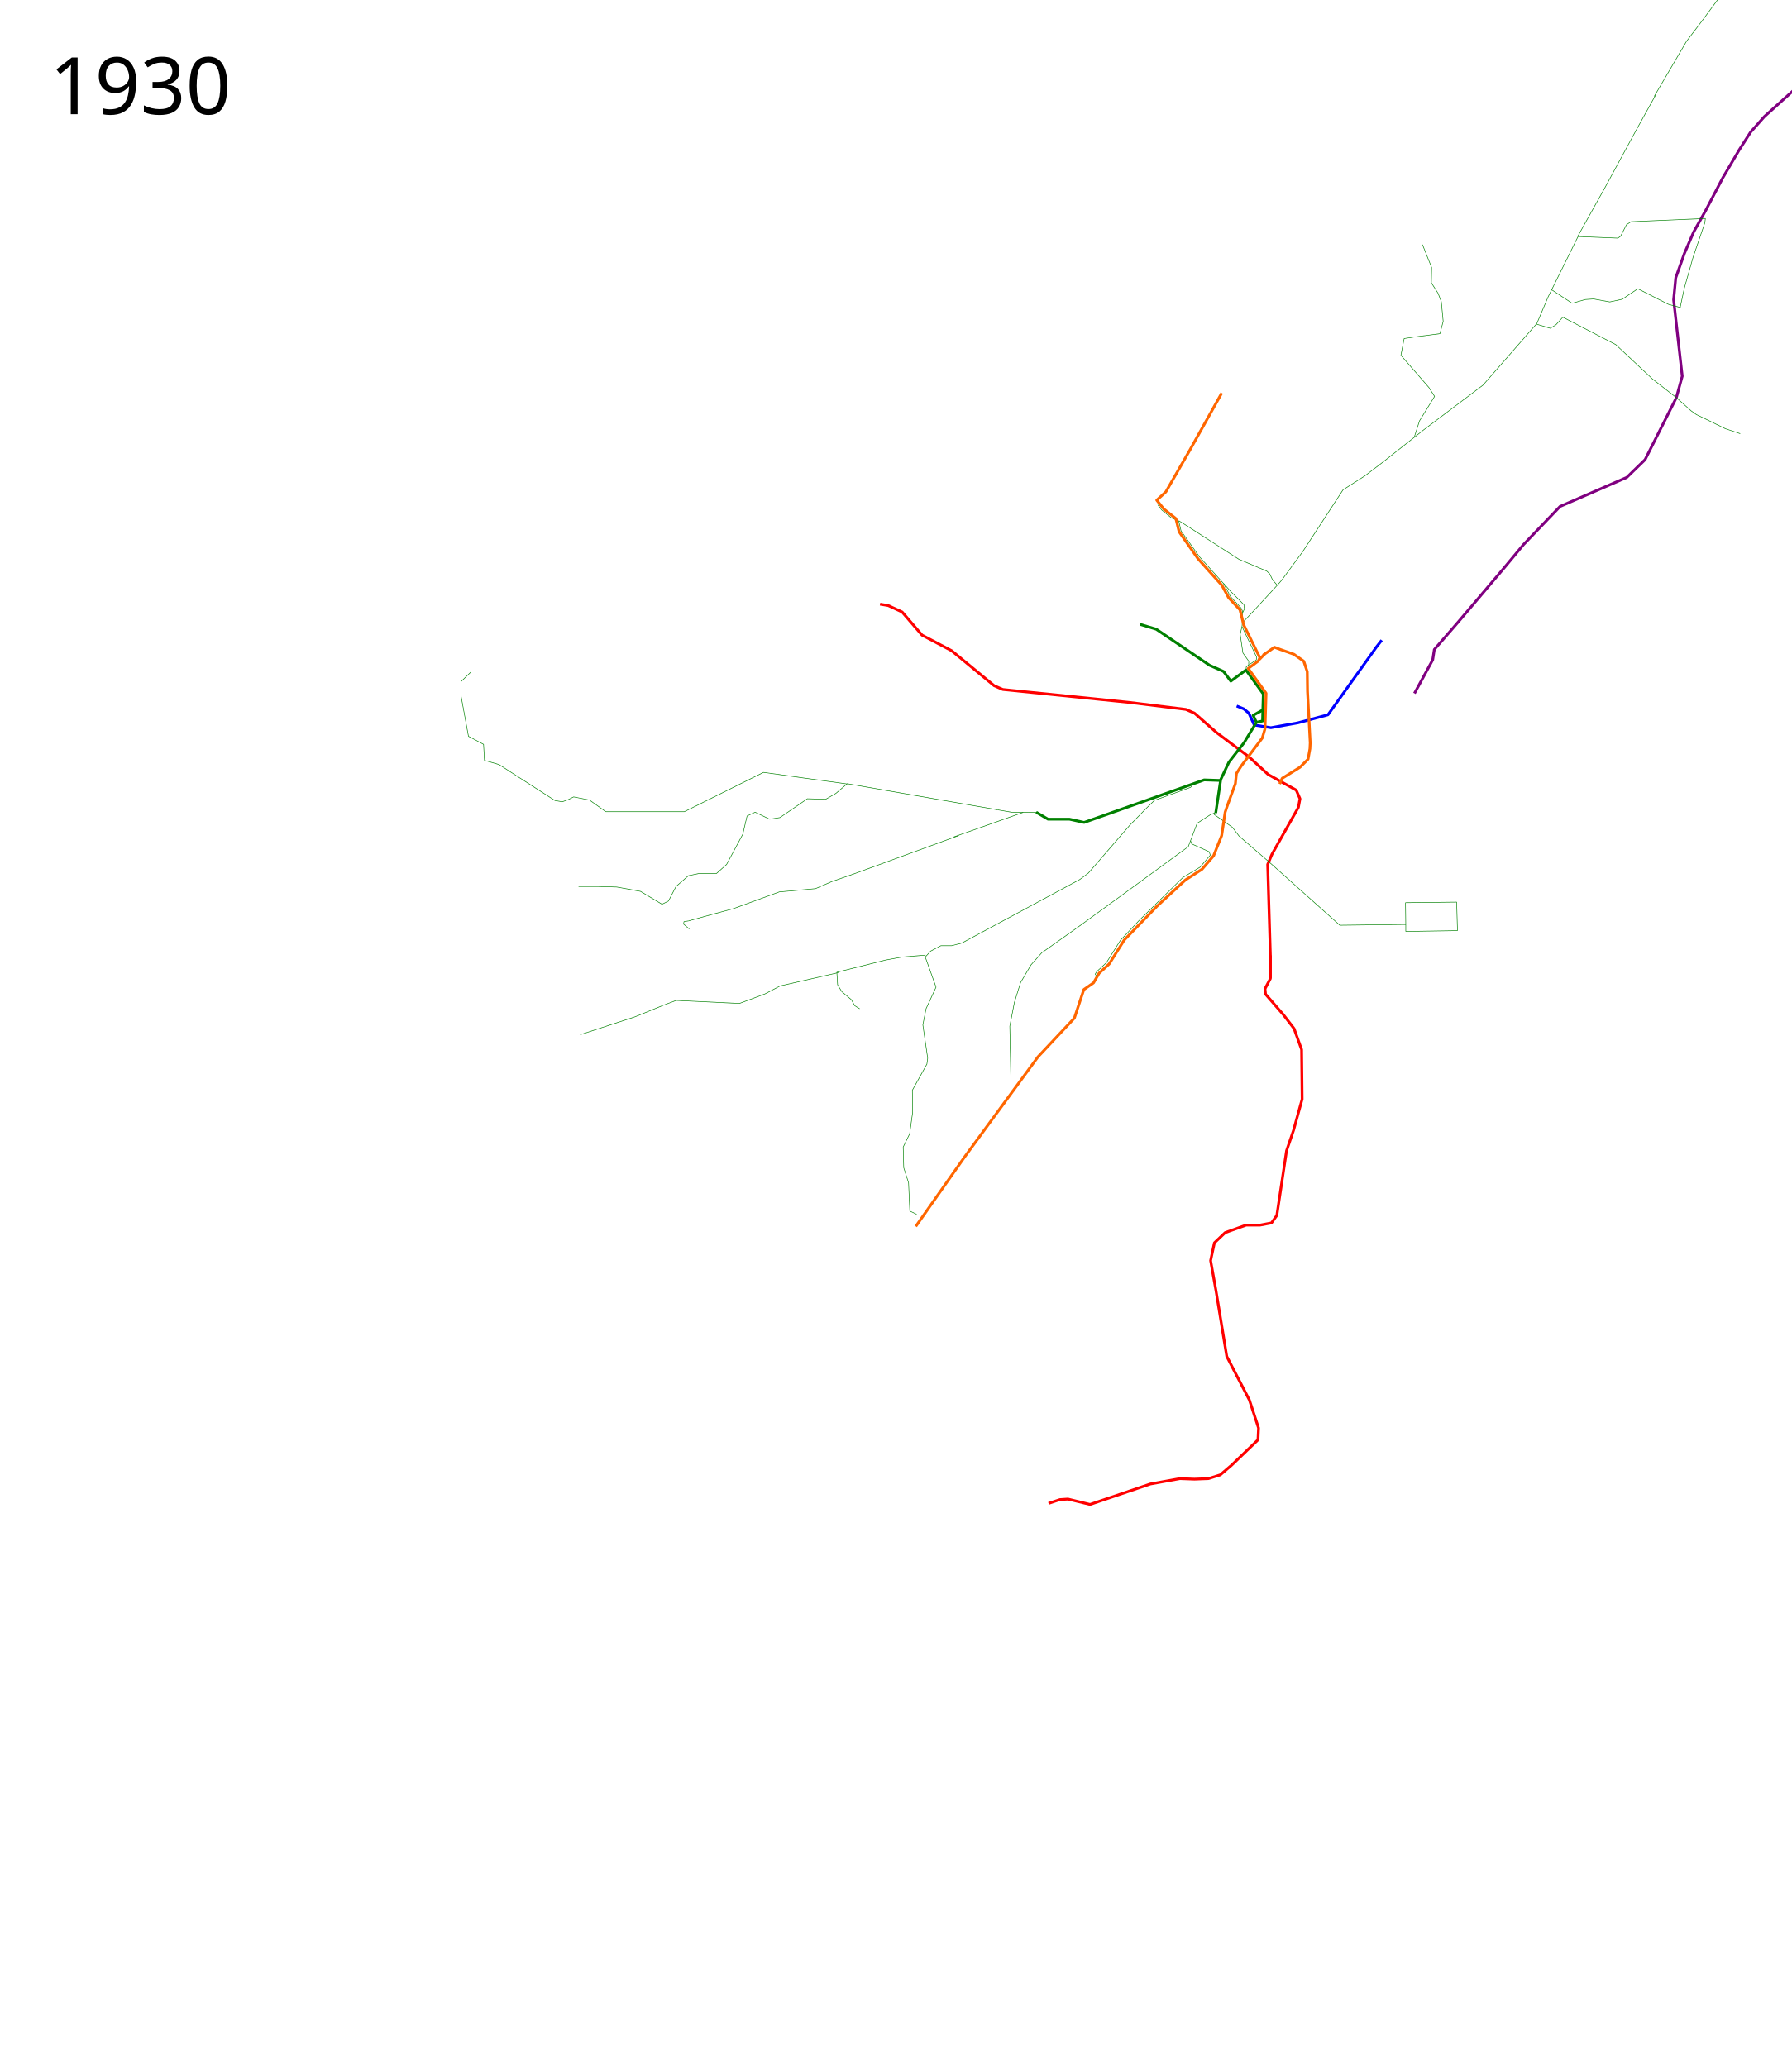
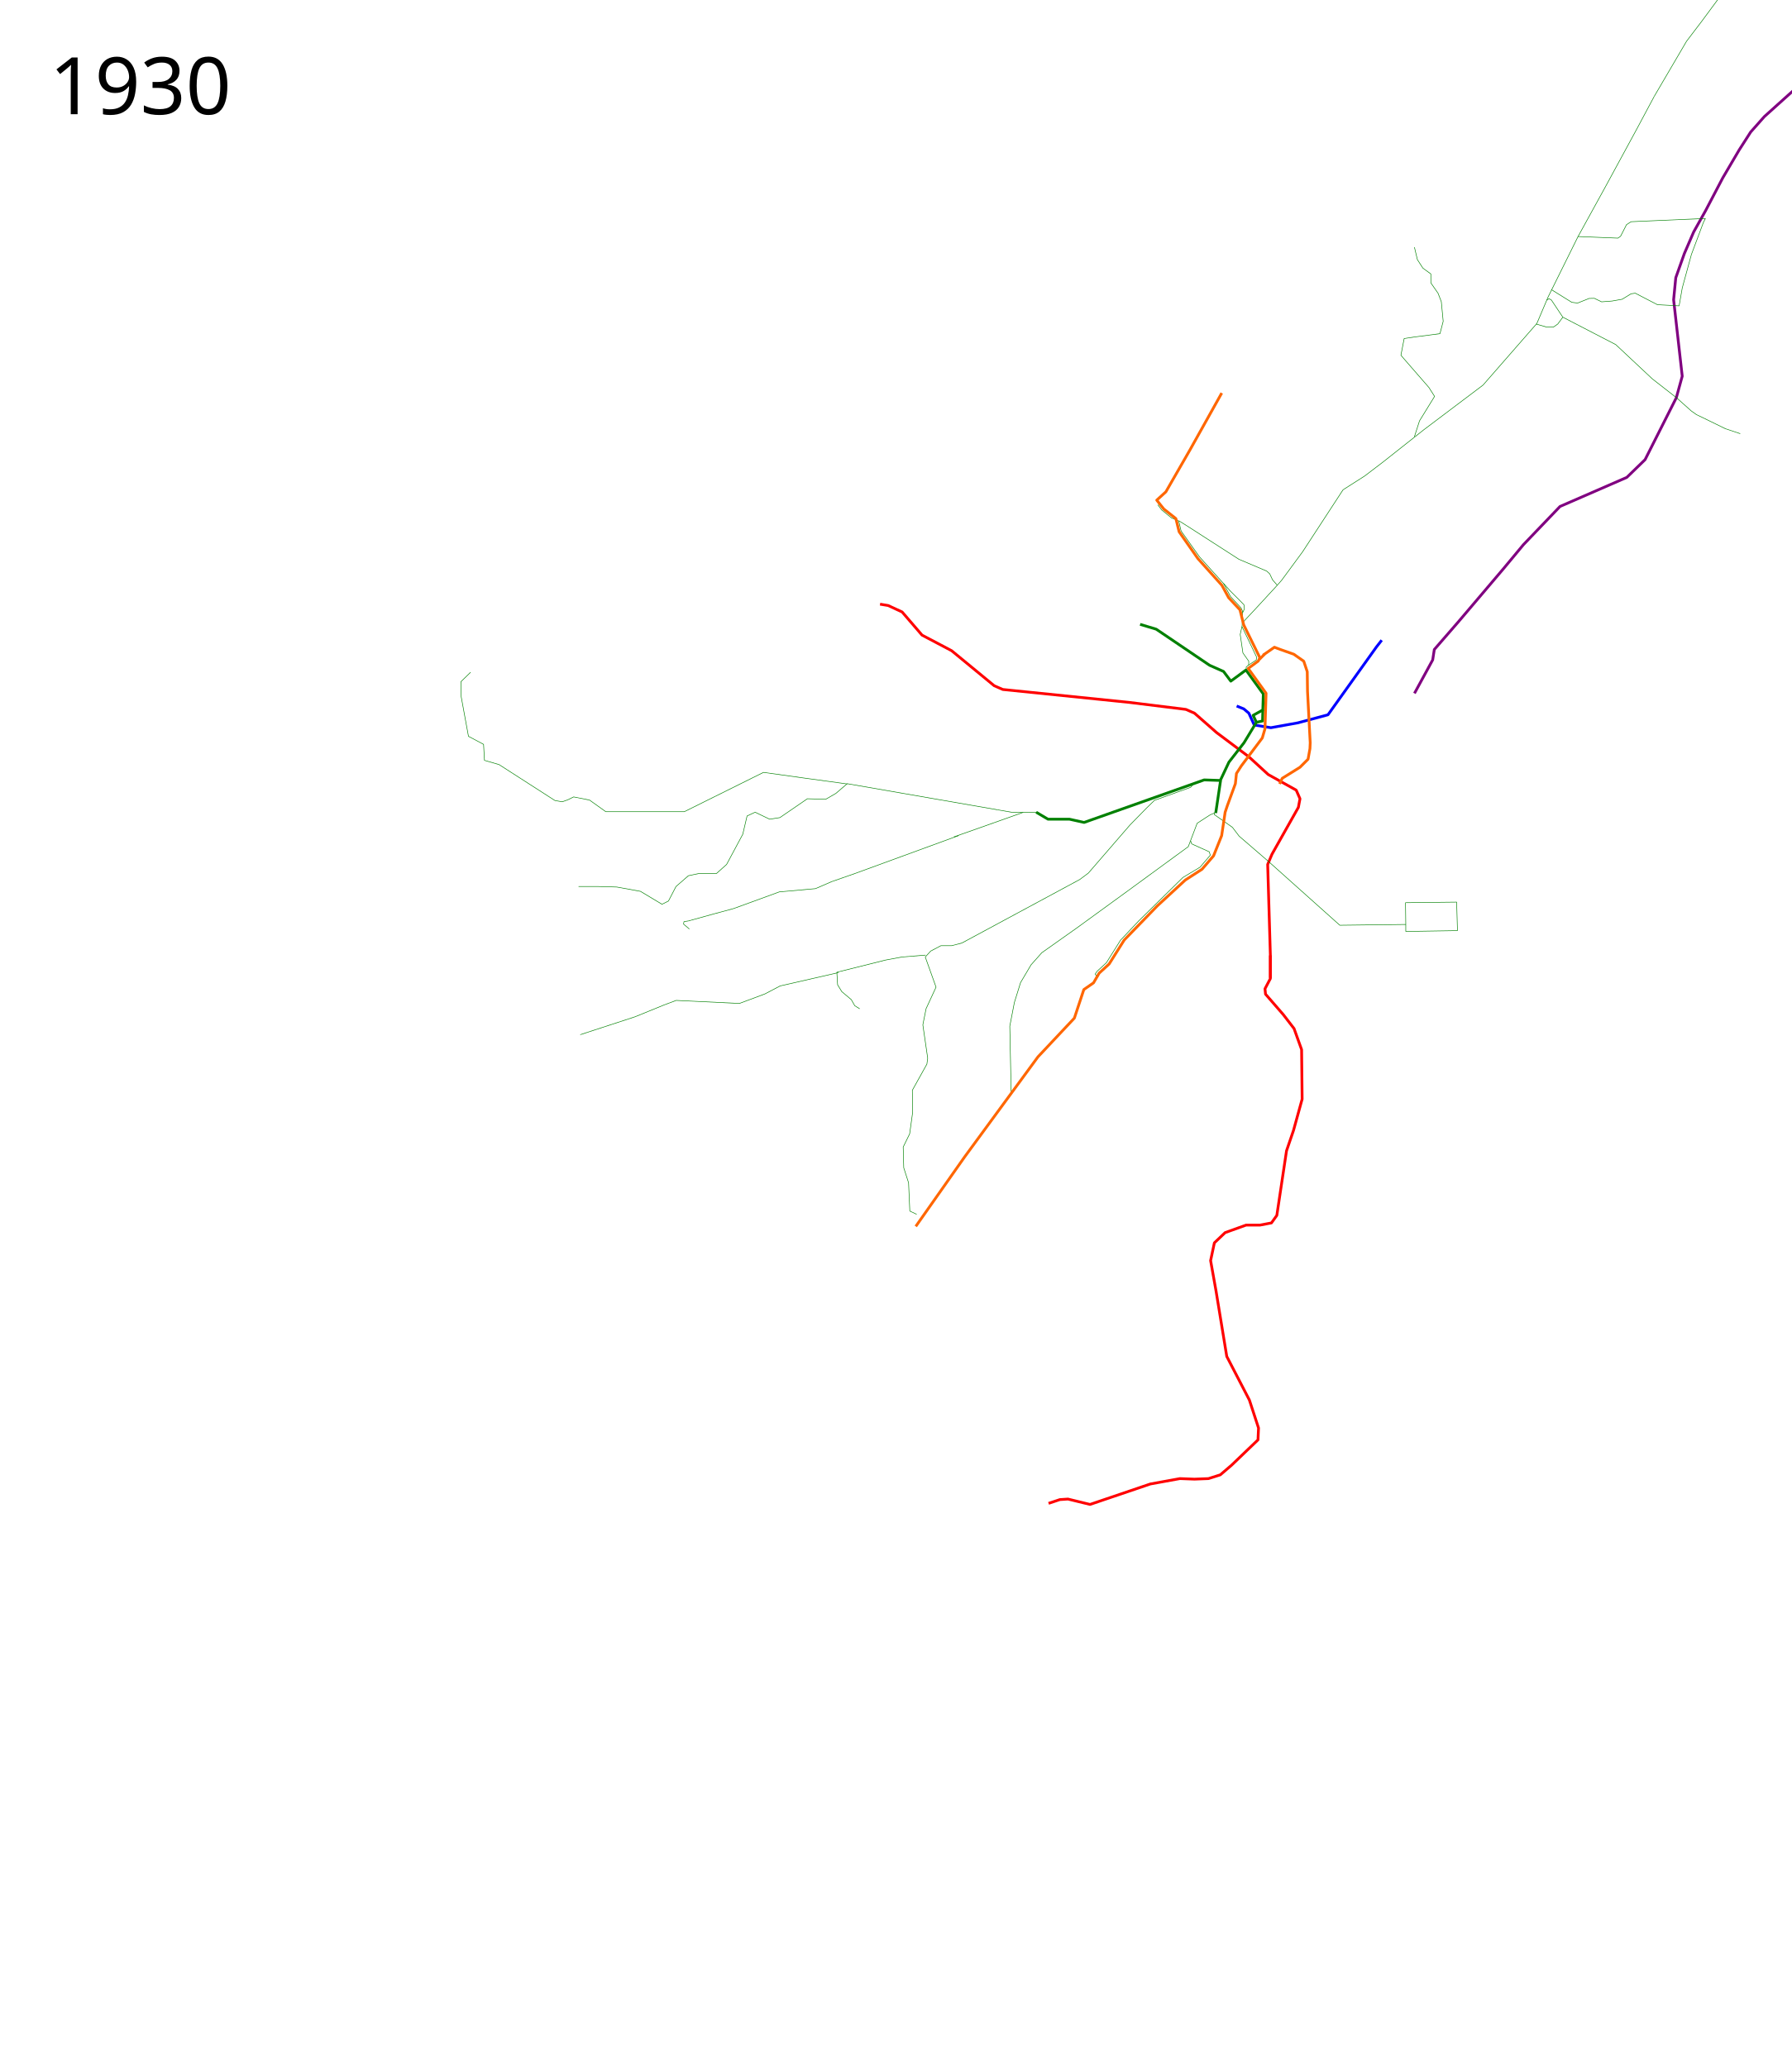
- <svg xmlns="http://www.w3.org/2000/svg" width="3246" height="3745.39" viewBox="-25, -75, 3246, 3745.39">
+ <svg xmlns="http://www.w3.org/2000/svg" viewBox="-25, -75, 3246, 3745.39" height="3745.39" width="3246">
  <path d="M2225.621 1053.771l24.128-25.736 39.22-42.582-8.548-9.834-5.107-10.857-5.564-5.006-50.347-21.38-91.038-58.623-17.428-11.014" fill="none" stroke="green" stroke-width="1" stroke-linejoin="round" />
  <path d="M2537.5 1181.39l33.07-60.695 2.93-18.805 43-49.5 82.33-96.972 36.082-43.45 66.324-69.252 120.945-52.669 33.162-32.187 56.571-112.166 10.729-39.015-15.606-138.5 3.902-39.99 15.606-43.892 16.843-39.03 21.567-38.538 31.112-59.397 29.699-50.558 20.86-32.527 24.748-27.93 56.215-50.558 19.092-18.739 9.82-12.38 10-24.25 9-24.25 16.75-56 27-93 14.75-50 16-34.5 11.75-12.25 17.75-9.25 19.5-6.5 49.5-11.25 11.75-1.25 12-7 11.5-6.5 18.5-18.25 25.75-37" fill="none" stroke="purple" stroke-width="5" stroke-linejoin="round" />
  <path d="M2226.228 1035.267l3.275-6.988-.873-7.424-7.643-7.861-16.814-16.814-12.447-13.976" fill="none" stroke="green" stroke-width="1px" stroke-linejoin="round" />
  <path d="M2215.458 1204.295l12.852 5.186 9.167 7.775 9.754 21.457 30.236 4.877 48.768-8.778 54.62-14.63 87.783-122.896 9.564-12.233" fill="none" stroke="#00f" stroke-width="5" stroke-linejoin="round" />
  <path d="M2276.492 1697.133v-40.965l-4.877-164.836 7.803-18.532 47.792-84.856 2.926-15.606-6.827-15.606-50.719-28.285-35.113-32.187-58.521-43.892-39.99-35.113-15.606-6.827-102.413-12.68-229.21-23.409-15.605-6.827-77.054-63.398-53.645-28.286-36.088-41.94-25.36-11.705-14.63-2.438" fill="none" stroke="red" stroke-width="5" stroke-linejoin="round" />
  <path d="M1651.793 1655.647l-42.76 3.449-29.656 5.517-88.28 22.07 1.38 22.76 7.586 12.414 17.242 14.483 6.207 11.035 8.966 5.518" fill="none" stroke="green" stroke-width="1" stroke-linejoin="round" />
  <path d="M1493.856 1687.373l-105.522 24.139-27.587 14.483-46.21 17.242-114.487-5.517-22.07 8.276-52.416 21.38-99.314 32.415M2175.492 1397.962l-.657 3.026 32.902 23.11 12.184 16.027 53.157 45.842 129.235 115.58 119.482-1.463v12.68l93.634-1.463-1.463-51.694-92.625 1.048.454 39.43" fill="none" stroke="green" stroke-width="1" stroke-linejoin="round" />
  <path d="M1806.855 1902.934l-2.438-118.506 8.29-42.916 11.217-36.089 19.02-32.186 19.507-21.946 63.398-44.867 91.197-66.324 110.703-80.955 16.094-42.428 23.408-15.118 11.217-4.877M1782.234 1392.359l-272.376-47.331-20.482 17.556-18.532 10.73-33.163-.976-49.743 34.137-18.532 2.926-26.335-12.68-14.63 6.828-7.803 33.163-29.26 54.62-18.532 16.58h-32.187l-18.532 3.902-22.433 19.508-13.655 26.334-11.705 5.852-39.014-23.408-42.916-7.803-34.138-.975h-35.113M1828.575 1397.007l-5.64 2.076-119.88 42.43" fill="none" stroke="green" stroke-width="1" stroke-linejoin="round" />
  <path d="M1853.673 1397.21l-46.336-.488-25.11-4.363M1711.675 1439.1l-188.162 68.813-41.94 14.63-29.261 12.68-65.35 5.852-82.905 30.236-36.088 9.754-45.842 12.68" fill="none" stroke="green" stroke-width="1" stroke-linejoin="round" />
  <path d="M1874.643 2649.085l20.483-6.828 14.63-.975 39.99 9.753 109.24-37.063 53.645-9.754 26.335.976 25.36-.976 21.457-6.827 20.483-17.557 47.792-45.842.976-21.458-16.582-50.719-40.965-79.004-19.507-118.994-9.753-54.62 6.827-32.187 19.507-18.532 38.04-13.655h25.359l20.482-3.901 9.754-13.655 2.926-19.507 14.63-97.537 12.68-37.063 15.606-56.571-.976-89.733-13.654-38.04-19.508-25.359-32.187-37.063-.975-9.754 9.754-18.532v-41.94" fill="none" stroke="red" stroke-width="5" stroke-linejoin="round" />
-   <path d="M3018.741 482.809l7.803-36.088 15.606-55.108 21.458-62.911.975-7.803-101.438 4.39-33.162 1.462-8.29 5.365-10.73 20.97-4.876 3.414-72.177-2.926-54.132 109.24-20.483 48.28-97.536 111.68-107.29 80.954-74.615 59.01-32.674 24.871-39.015 24.872-73.152 112.166-38.039 51.694-8.005 9.112" fill="none" stroke="green" stroke-width="1" stroke-linejoin="round" />
-   <path d="M3019.716 482.321l-21.945-5.852-55.596-28.285-28.285 19.02-22.434 4.876-29.26-5.365-15.118.976-23.897 6.827-37.064-24.384M2537.4 716.408l9.267-28.773 27.31-44.38-10.242-16.093-45.354-52.182-5.364-6.34 5.852-30.236 19.507-2.926 45.354-5.852 5.852-22.433-3.413-35.6-5.853-15.119-12.192-19.02.488-27.797-16.581-41.453M2833.222 353.524l49.657-88.97 56.555-104.142 35.173-63.45" fill="none" stroke="green" stroke-width="1" stroke-linejoin="round" />
-   <path d="M2758.047 512.15l25.56 7.681 10.382-6.482 12.336-13.612 95.866 49.657 66.21 62.071 44.139 34.485 26.208 23.449 9.656 6.897 18.62 8.966 33.795 16.552 26.898 8.966" fill="none" stroke="green" stroke-width="1" stroke-linejoin="round" />
  <path d="M2186.27 1339.176l-8.777 59.009" fill="none" stroke="green" stroke-width="5" stroke-linejoin="round" />
  <path d="M2293.22 1345.491l4.73-10.217 32.186-19.995 14.63-14.63 3.415-19.02.487-10.729-4.876-93.147-.488-35.6-6.34-19.02-18.044-12.68-24.872-8.778-10.241-3.901-20.638 14.407" fill="none" stroke="#f60" stroke-width="5" stroke-linejoin="round" />
  <path d="M1964.947 1694.364l-3.216-.91-2.636-3.296 3.056-4.854 17.242-15.863 25.518-40.691 33.105-35.174 80.003-78.624 31.036-18.622 18.53-21.617-1.72-6.241-31.773-14.262-2.159-5.66M2136.744 1346.34l-4.849 5.368-65.35 23.497-14.799 14.383-29.824 30.542-75.102 86.807-15.606 11.705-213.604 115.092-18.532 4.877h-19.507l-18.532 9.754-9.754 10.729 19.508 54.62-18.044 39.014-5.853 29.261 8.779 60.472-1.464 10.73-26.334 47.304.487 40.478L1623 1979.5l-11.704 23.896.975 37.551 8.778 27.31 2.259 51.193 12.372 5.866" fill="none" stroke="green" stroke-width="1" stroke-linejoin="round" />
-   <text x="64.453" y="131.961" style="-inkscape-font-specification:Sans" font-size="144px" font-weight="400" font-family="Sans">
-     <tspan x="64.453" y="131.961">1930</tspan>
+   <text style="-inkscape-font-specification:Sans" y="131.961" x="64.453" font-size="144px" font-weight="400" font-family="Sans">
+     <tspan y="131.961" x="64.453">1930</tspan>
  </text>
-   <text x="64.453" y="3568.351" style="-inkscape-font-specification:Sans" font-size="144px" font-weight="400" font-family="Sans" />
+   <text style="-inkscape-font-specification:Sans" y="3568.351" x="64.453" font-size="144px" font-weight="400" font-family="Sans" />
  <path d="M1223.845 1608.375l-10.496-8.937.84-4.483 7.938-1.21M1509.858 1345.516c-1.95 0-151.668-20.97-151.668-20.97l-143.378 71.2h-142.403l-29.26-20.97-28.898-5.772-10.814 5.339-9.82 3.473-13.248-2.273-101.285-65.147-26.38-7.587-1.633-29.09-27.379-14.523-13.167-71.689-.488-27.31 17.556-17.068M2233.088 1142.153l-.454-8.428 4.501-4.03.224-6.519-10.619-15.068-4.922-33.52 3.448-15.517.953-26.094-2.761-6.22-19.138-20.783-12.595-23.55-43.635-48.426-33.389-46.93-4.222-18.082-13.206-5.544-17.771-14.53-7.003-9.3" fill="none" stroke="green" stroke-width="1" stroke-linejoin="round" />
  <path d="M2225.285 1060.71l26.335 55.108-.663 5.058-14.273 9.439" fill="none" stroke="green" stroke-width="1" stroke-linejoin="round" />
  <path d="M2266 1110.39l-9.422 9.354" fill="none" stroke="#f60" stroke-width="5" stroke-linejoin="round" />
  <path d="M2971.849 99.72L3030.472-.284l27.278-35.826 47.5-64.25 61.25-77.5 95.25-112 21-10.5 45.5-10.5 114-11.25 22.5-4 19.5-2.75 21.5-14.5 11.75-12.25 15-18.75" fill="none" stroke="green" stroke-width="1" stroke-linejoin="round" />
  <path d="M2262.826 1211.426l-.477 19.972-11.217 2.439" fill="none" stroke="green" stroke-width="5" stroke-linejoin="round" />
  <path d="M2040.46 1056.321l29.261 8.778 96.561 65.35 25.36 11.216 13.167 17.556 27.426-20.151 31.462 43.413-.865 28.943-17.546 9.73 5.852 12.68-22.433 37.064-27.31 35.113-15.606 33.162-29.26-.975-217.506 77.054-26.335-5.853h-39.014l-21.458-12.68" fill="none" stroke="green" stroke-width="5" stroke-linejoin="round" />
  <path d="M1634.07 2147.213l88.417-125.773 132.96-181.454 65.946-70.168 17.136-51.715 17.557-12.192 10.241-17.556 18.044-16.581 27.31-43.404 59.985-61.935 50.719-46.818 30.236-19.507 20.97-24.384 14.63-36.576 6.34-42.428 3.902-11.704 14.63-39.99 1.951-18.532 8.778-13.655 38.04-50.719 4.876-16.581 1.95-64.374-32.368-44.963 18.28-13.465 2.872-5.946-29.26-59.496-6.828-27.31-20.483-21.946-12.192-22.434-43.403-48.28-34.138-48.768-5.852-23.896-21.978-17.43-12.701-15.971 16.497-15.047 43.504-75.685 57.749-103.355" fill="none" stroke="#f60" stroke-width="5" stroke-linejoin="round" />
+   <path d="M2288.969 985.454l8.005-9.112 38.039-51.694 73.152-112.167 39.014-24.872 32.675-24.871 74.615-59.01 107.29-80.954 97.536-111.68 20.482-48.28 54.133-109.24 72.176 2.926 4.877-3.414 10.73-20.97 8.29-5.364 33.162-1.463 101.437-4.39-3.827 7.803-21.458 57.332-16.597 60.687-5.695 32.493-39.32-2.124-40.111-20.823-7.674 1.092-16.01 9.845-18.343 3.265-18.97 1.454-13.175-6.374-9.385.208-20.95 8.382-10.506-1.356-36.444-22.648" fill="none" stroke="green" stroke-width="1" stroke-linejoin="round" />
+   <path d="M2537.4 716.408l9.266-28.773 27.31-44.379-10.241-16.093-45.354-52.182-5.365-6.34 5.852-30.236 19.507-2.926 45.355-5.852 5.852-22.434-3.414-35.6-5.852-15.118-13.069-18.845-.038-16.225-14.405-10.56-9.956-15.372-5.37-22.534M2833.91 353.574l48.969-89.019 56.554-104.142 32.415-60.692M2758.046 512.152l18.618 5.448 12.365.214 8.125-5.674 9.17-12.403 95.866 49.658 66.21 62.071 44.14 34.484 26.208 23.45 9.655 6.896 18.622 8.966 33.794 16.553 26.898 8.966" fill="none" stroke="green" stroke-width="1" stroke-linejoin="round" />
+   <path d="M2806.324 499.737l-20.794-31.179-4.34-2.356-3.843 2.604" fill="none" stroke="green" stroke-linejoin="round" />
</svg>
